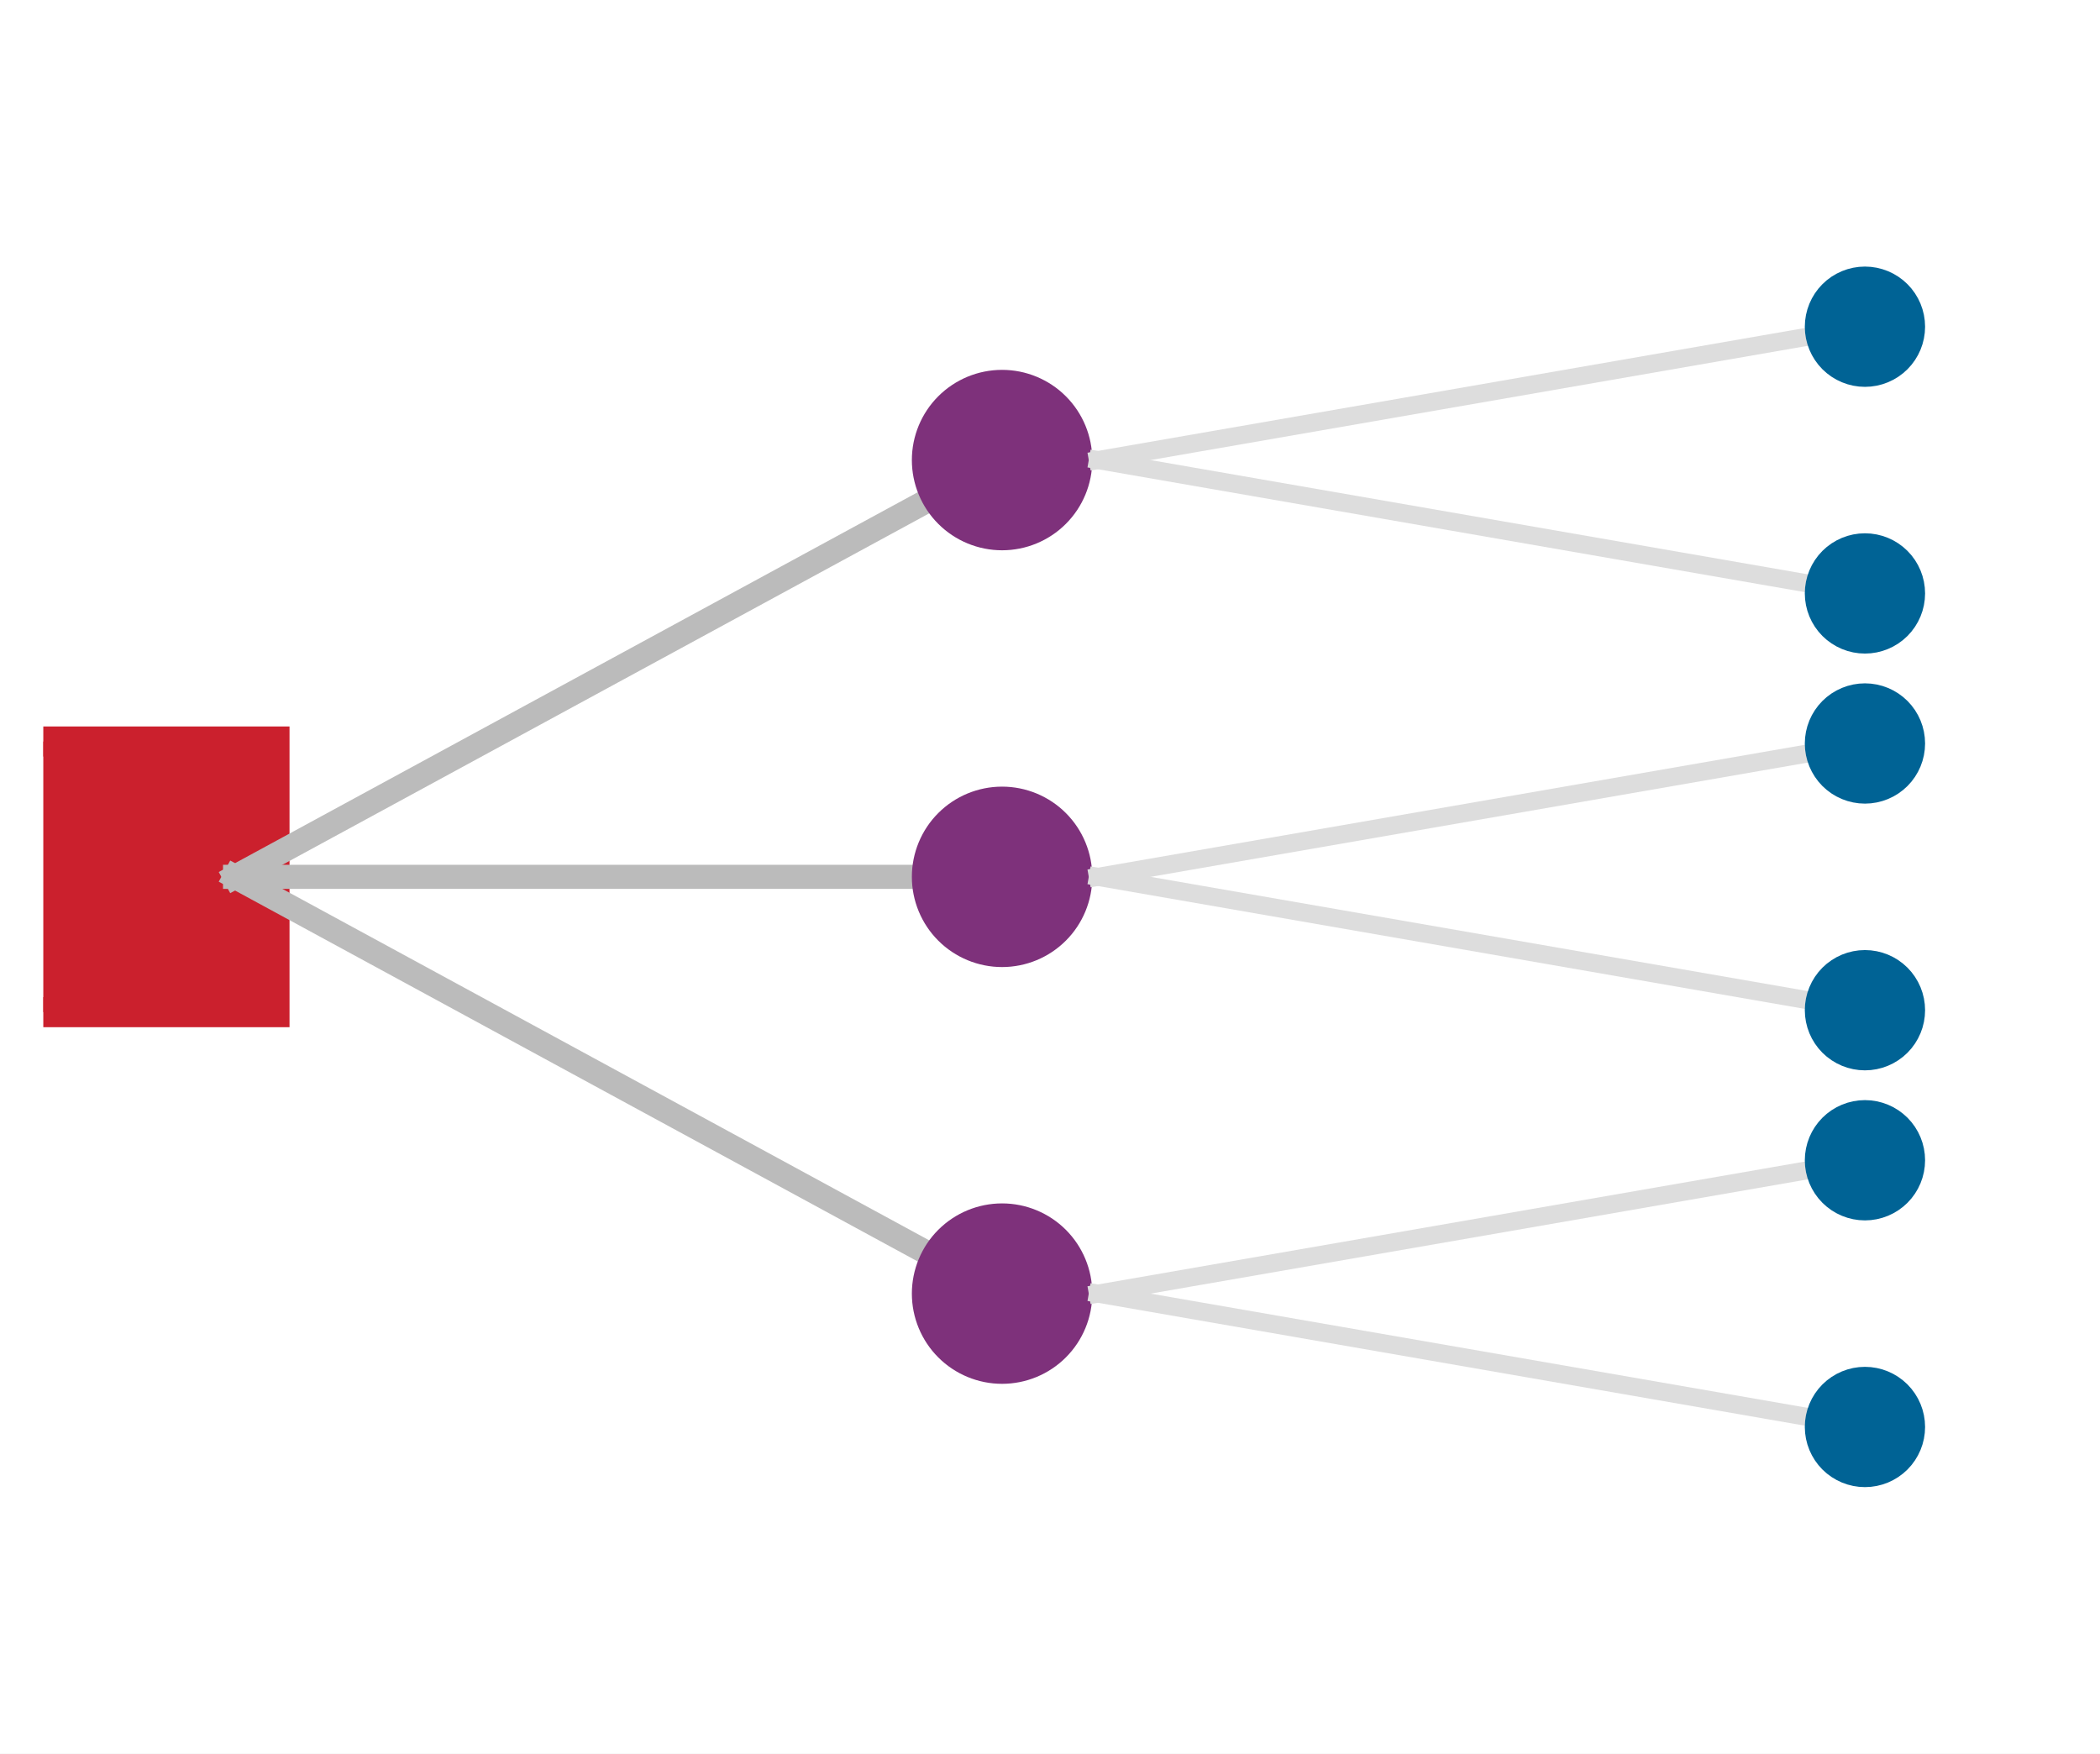
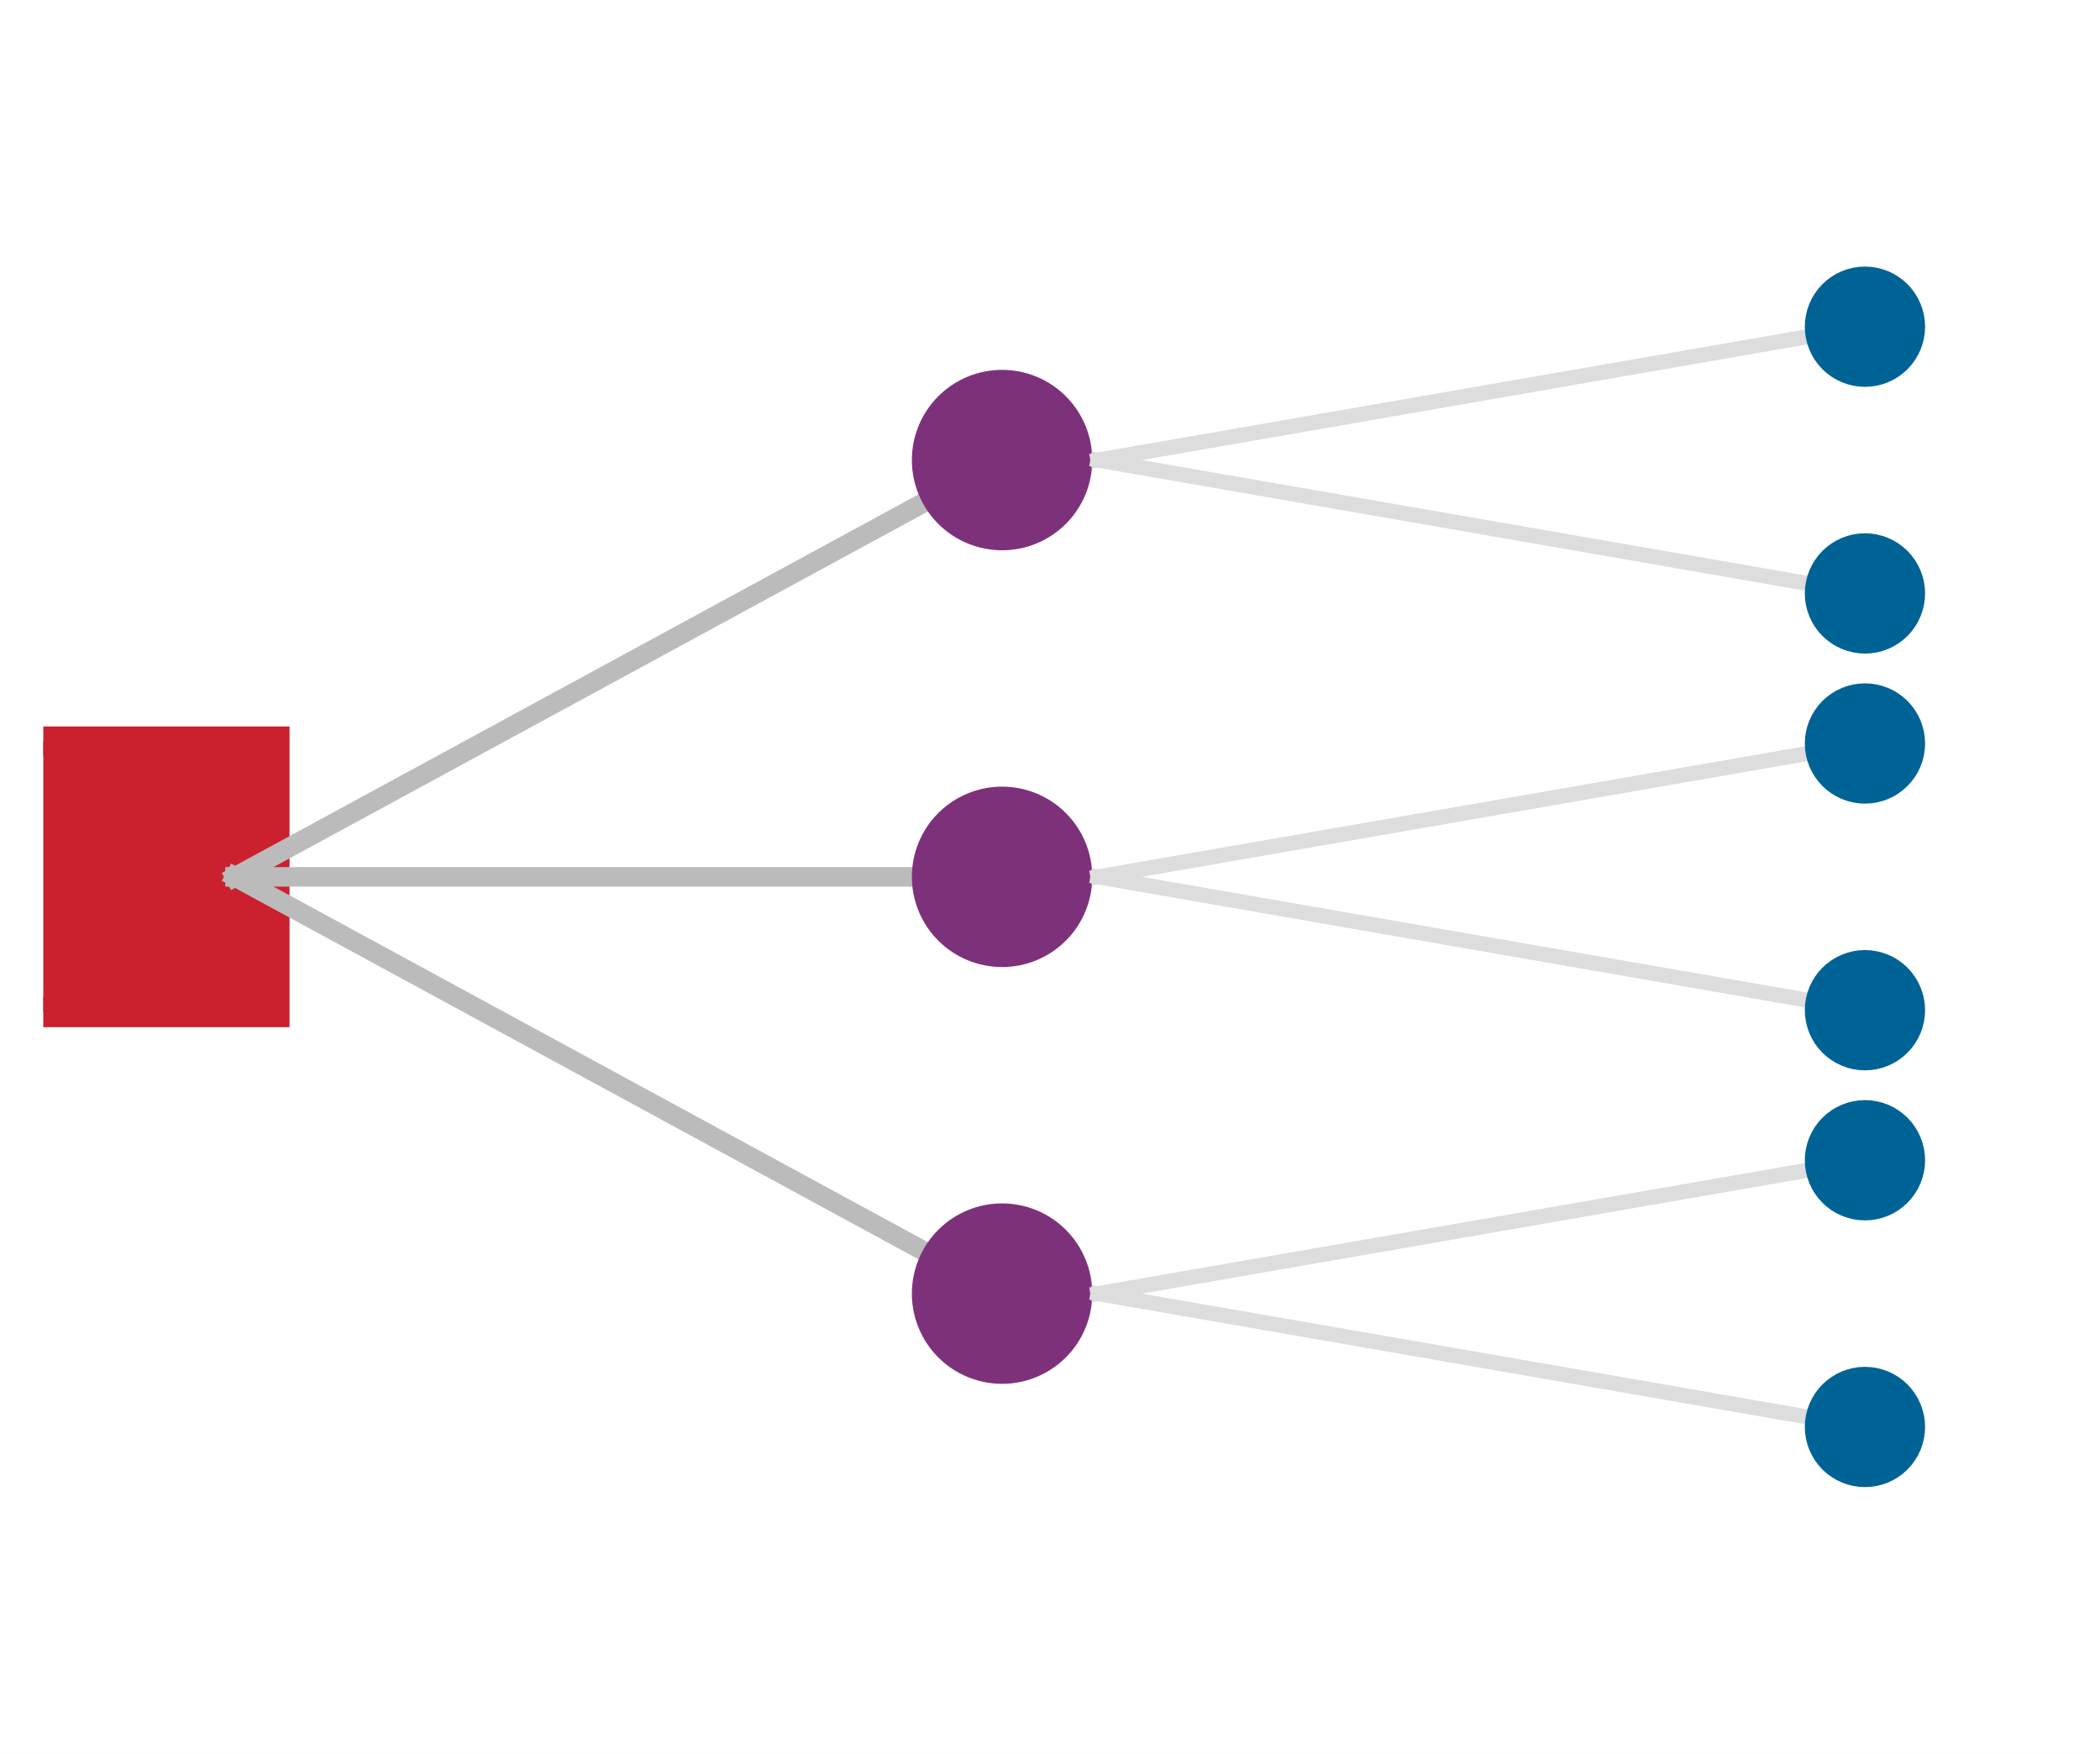
<svg xmlns="http://www.w3.org/2000/svg" xmlns:xlink="http://www.w3.org/1999/xlink" width="69.84pt" height="58.32pt" viewBox="0 0 69.84 58.32" version="1.1">
  <defs>
    <style type="text/css">*{stroke-linejoin: round; stroke-linecap: butt}</style>
  </defs>
  <g id="figure_1">
    <g id="patch_1">
      <path d="M 0 58.32 L 69.84 58.32 L 69.84 0 L 0 0 z " style="fill: #ffffff" />
    </g>
    <g id="axes_1">
      <g id="patch_2">
        <path d="M 1.44 56.88 L 68.4 56.88 L 68.4 1.44 L 1.44 1.44 z " style="fill: #ffffff" />
      </g>
      <g id="matplotlib.axis_1" />
      <g id="matplotlib.axis_2" />
      <g id="line2d_1">
        <defs>
-           <path id="m4209d320c3" d="M -4.5 4.5 L 4.5 4.5 L 4.5 -4.5 L -4.5 -4.5 z " style="stroke: #cb202d; stroke-linejoin: miter" />
+           <path id="m961260bc2b" d="M -4.5 4.5 L 4.5 4.5 L 4.5 -4.5 L -4.5 -4.5 z " style="stroke: #cb202d; stroke-linejoin: miter" />
        </defs>
-         <g clip-path="url(#pf317589cc4)">
-           <use xlink:href="#m4209d320c3" x="4.629" y="29.16" style="fill: #cb202d; stroke: #cb202d; stroke-linejoin: miter" />
+         <g clip-path="url(#p693c46b4e0)">
+           <use xlink:href="#m961260bc2b" x="4.629" y="29.16" style="fill: #cb202d; stroke: #cb202d; stroke-linejoin: miter" />
        </g>
      </g>
      <g id="line2d_2">
-         <path d="M 7.817 29.16 L 33.326 43.02 " clip-path="url(#pf317589cc4)" style="fill: none; stroke: #bbbbbb; stroke-width: 0.8; stroke-linecap: square" />
+         <path d="M 7.817 29.16 L 33.326 43.02 " clip-path="url(#p693c46b4e0)" style="fill: none; stroke: #bbbbbb; stroke-width: 0.65; stroke-linecap: square" />
      </g>
      <g id="line2d_3">
        <defs>
-           <path id="ma8131f0228" d="M 0 2.5 C 0.663 2.5 1.299 2.237 1.768 1.768 C 2.237 1.299 2.5 0.663 2.5 0 C 2.5 -0.663 2.237 -1.299 1.768 -1.768 C 1.299 -2.237 0.663 -2.5 0 -2.5 C -0.663 -2.5 -1.299 -2.237 -1.768 -1.768 C -2.237 -1.299 -2.5 -0.663 -2.5 0 C -2.5 0.663 -2.237 1.299 -1.768 1.768 C -1.299 2.237 -0.663 2.5 0 2.5 z " style="stroke: #7e317b" />
+           <path id="m5f9166e9d0" d="M 0 2.5 C 0.663 2.5 1.299 2.237 1.768 1.768 C 2.237 1.299 2.5 0.663 2.5 0 C 2.5 -0.663 2.237 -1.299 1.768 -1.768 C 1.299 -2.237 0.663 -2.5 0 -2.5 C -0.663 -2.5 -1.299 -2.237 -1.768 -1.768 C -2.237 -1.299 -2.5 -0.663 -2.5 0 C -2.5 0.663 -2.237 1.299 -1.768 1.768 C -1.299 2.237 -0.663 2.5 0 2.5 z " style="stroke: #7e317b" />
        </defs>
-         <g clip-path="url(#pf317589cc4)">
-           <use xlink:href="#ma8131f0228" x="33.326" y="43.02" style="fill: #7e317b; stroke: #7e317b" />
+         <g clip-path="url(#p693c46b4e0)">
+           <use xlink:href="#m5f9166e9d0" x="33.326" y="43.02" style="fill: #7e317b; stroke: #7e317b" />
        </g>
      </g>
      <g id="line2d_4">
-         <path d="M 36.514 43.02 L 62.023 47.455 " clip-path="url(#pf317589cc4)" style="fill: none; stroke: #dddddd; stroke-width: 0.6; stroke-linecap: square" />
+         <path d="M 36.514 43.02 L 62.023 47.455 " clip-path="url(#p693c46b4e0)" style="fill: none; stroke: #dddddd; stroke-width: 0.5; stroke-linecap: square" />
      </g>
      <g id="line2d_5">
        <defs>
-           <path id="mb91d6d9e25" d="M 0 1.5 C 0.398 1.5 0.779 1.342 1.061 1.061 C 1.342 0.779 1.5 0.398 1.5 0 C 1.5 -0.398 1.342 -0.779 1.061 -1.061 C 0.779 -1.342 0.398 -1.5 0 -1.5 C -0.398 -1.5 -0.779 -1.342 -1.061 -1.061 C -1.342 -0.779 -1.5 -0.398 -1.5 0 C -1.5 0.398 -1.342 0.779 -1.061 1.061 C -0.779 1.342 -0.398 1.5 0 1.5 z " style="stroke: #006395" />
+           <path id="m01b3e55005" d="M 0 1.5 C 0.398 1.5 0.779 1.342 1.061 1.061 C 1.342 0.779 1.5 0.398 1.5 0 C 1.5 -0.398 1.342 -0.779 1.061 -1.061 C 0.779 -1.342 0.398 -1.5 0 -1.5 C -0.398 -1.5 -0.779 -1.342 -1.061 -1.061 C -1.342 -0.779 -1.5 -0.398 -1.5 0 C -1.5 0.398 -1.342 0.779 -1.061 1.061 C -0.779 1.342 -0.398 1.5 0 1.5 z " style="stroke: #006395" />
        </defs>
-         <g clip-path="url(#pf317589cc4)">
-           <use xlink:href="#mb91d6d9e25" x="62.023" y="47.455" style="fill: #006395; stroke: #006395" />
+         <g clip-path="url(#p693c46b4e0)">
+           <use xlink:href="#m01b3e55005" x="62.023" y="47.455" style="fill: #006395; stroke: #006395" />
        </g>
      </g>
      <g id="line2d_6">
-         <path d="M 36.514 43.02 L 62.023 38.585 " clip-path="url(#pf317589cc4)" style="fill: none; stroke: #dddddd; stroke-width: 0.6; stroke-linecap: square" />
+         <path d="M 36.514 43.02 L 62.023 38.585 " clip-path="url(#p693c46b4e0)" style="fill: none; stroke: #dddddd; stroke-width: 0.5; stroke-linecap: square" />
      </g>
      <g id="line2d_7">
-         <g clip-path="url(#pf317589cc4)">
-           <use xlink:href="#mb91d6d9e25" x="62.023" y="38.585" style="fill: #006395; stroke: #006395" />
+         <g clip-path="url(#p693c46b4e0)">
+           <use xlink:href="#m01b3e55005" x="62.023" y="38.585" style="fill: #006395; stroke: #006395" />
        </g>
      </g>
      <g id="line2d_8">
-         <path d="M 7.817 29.16 L 33.326 29.16 " clip-path="url(#pf317589cc4)" style="fill: none; stroke: #bbbbbb; stroke-width: 0.8; stroke-linecap: square" />
+         <path d="M 7.817 29.16 L 33.326 29.16 " clip-path="url(#p693c46b4e0)" style="fill: none; stroke: #bbbbbb; stroke-width: 0.65; stroke-linecap: square" />
      </g>
      <g id="line2d_9">
-         <g clip-path="url(#pf317589cc4)">
-           <use xlink:href="#ma8131f0228" x="33.326" y="29.16" style="fill: #7e317b; stroke: #7e317b" />
+         <g clip-path="url(#p693c46b4e0)">
+           <use xlink:href="#m5f9166e9d0" x="33.326" y="29.16" style="fill: #7e317b; stroke: #7e317b" />
        </g>
      </g>
      <g id="line2d_10">
-         <path d="M 36.514 29.16 L 62.023 33.595 " clip-path="url(#pf317589cc4)" style="fill: none; stroke: #dddddd; stroke-width: 0.6; stroke-linecap: square" />
+         <path d="M 36.514 29.16 L 62.023 33.595 " clip-path="url(#p693c46b4e0)" style="fill: none; stroke: #dddddd; stroke-width: 0.5; stroke-linecap: square" />
      </g>
      <g id="line2d_11">
-         <g clip-path="url(#pf317589cc4)">
-           <use xlink:href="#mb91d6d9e25" x="62.023" y="33.595" style="fill: #006395; stroke: #006395" />
+         <g clip-path="url(#p693c46b4e0)">
+           <use xlink:href="#m01b3e55005" x="62.023" y="33.595" style="fill: #006395; stroke: #006395" />
        </g>
      </g>
      <g id="line2d_12">
-         <path d="M 36.514 29.16 L 62.023 24.725 " clip-path="url(#pf317589cc4)" style="fill: none; stroke: #dddddd; stroke-width: 0.6; stroke-linecap: square" />
+         <path d="M 36.514 29.16 L 62.023 24.725 " clip-path="url(#p693c46b4e0)" style="fill: none; stroke: #dddddd; stroke-width: 0.5; stroke-linecap: square" />
      </g>
      <g id="line2d_13">
-         <g clip-path="url(#pf317589cc4)">
-           <use xlink:href="#mb91d6d9e25" x="62.023" y="24.725" style="fill: #006395; stroke: #006395" />
+         <g clip-path="url(#p693c46b4e0)">
+           <use xlink:href="#m01b3e55005" x="62.023" y="24.725" style="fill: #006395; stroke: #006395" />
        </g>
      </g>
      <g id="line2d_14">
-         <path d="M 7.817 29.16 L 33.326 15.3 " clip-path="url(#pf317589cc4)" style="fill: none; stroke: #bbbbbb; stroke-width: 0.8; stroke-linecap: square" />
+         <path d="M 7.817 29.16 L 33.326 15.3 " clip-path="url(#p693c46b4e0)" style="fill: none; stroke: #bbbbbb; stroke-width: 0.65; stroke-linecap: square" />
      </g>
      <g id="line2d_15">
-         <g clip-path="url(#pf317589cc4)">
-           <use xlink:href="#ma8131f0228" x="33.326" y="15.3" style="fill: #7e317b; stroke: #7e317b" />
+         <g clip-path="url(#p693c46b4e0)">
+           <use xlink:href="#m5f9166e9d0" x="33.326" y="15.3" style="fill: #7e317b; stroke: #7e317b" />
        </g>
      </g>
      <g id="line2d_16">
-         <path d="M 36.514 15.3 L 62.023 19.735 " clip-path="url(#pf317589cc4)" style="fill: none; stroke: #dddddd; stroke-width: 0.6; stroke-linecap: square" />
+         <path d="M 36.514 15.3 L 62.023 19.735 " clip-path="url(#p693c46b4e0)" style="fill: none; stroke: #dddddd; stroke-width: 0.5; stroke-linecap: square" />
      </g>
      <g id="line2d_17">
-         <g clip-path="url(#pf317589cc4)">
-           <use xlink:href="#mb91d6d9e25" x="62.023" y="19.735" style="fill: #006395; stroke: #006395" />
+         <g clip-path="url(#p693c46b4e0)">
+           <use xlink:href="#m01b3e55005" x="62.023" y="19.735" style="fill: #006395; stroke: #006395" />
        </g>
      </g>
      <g id="line2d_18">
-         <path d="M 36.514 15.3 L 62.023 10.865 " clip-path="url(#pf317589cc4)" style="fill: none; stroke: #dddddd; stroke-width: 0.6; stroke-linecap: square" />
+         <path d="M 36.514 15.3 L 62.023 10.865 " clip-path="url(#p693c46b4e0)" style="fill: none; stroke: #dddddd; stroke-width: 0.5; stroke-linecap: square" />
      </g>
      <g id="line2d_19">
-         <g clip-path="url(#pf317589cc4)">
-           <use xlink:href="#mb91d6d9e25" x="62.023" y="10.865" style="fill: #006395; stroke: #006395" />
+         <g clip-path="url(#p693c46b4e0)">
+           <use xlink:href="#m01b3e55005" x="62.023" y="10.865" style="fill: #006395; stroke: #006395" />
        </g>
      </g>
    </g>
  </g>
  <defs>
-     <clipPath id="pf317589cc4">
+     <clipPath id="p693c46b4e0">
      <rect x="1.44" y="1.44" width="66.96" height="55.44" />
    </clipPath>
  </defs>
</svg>
